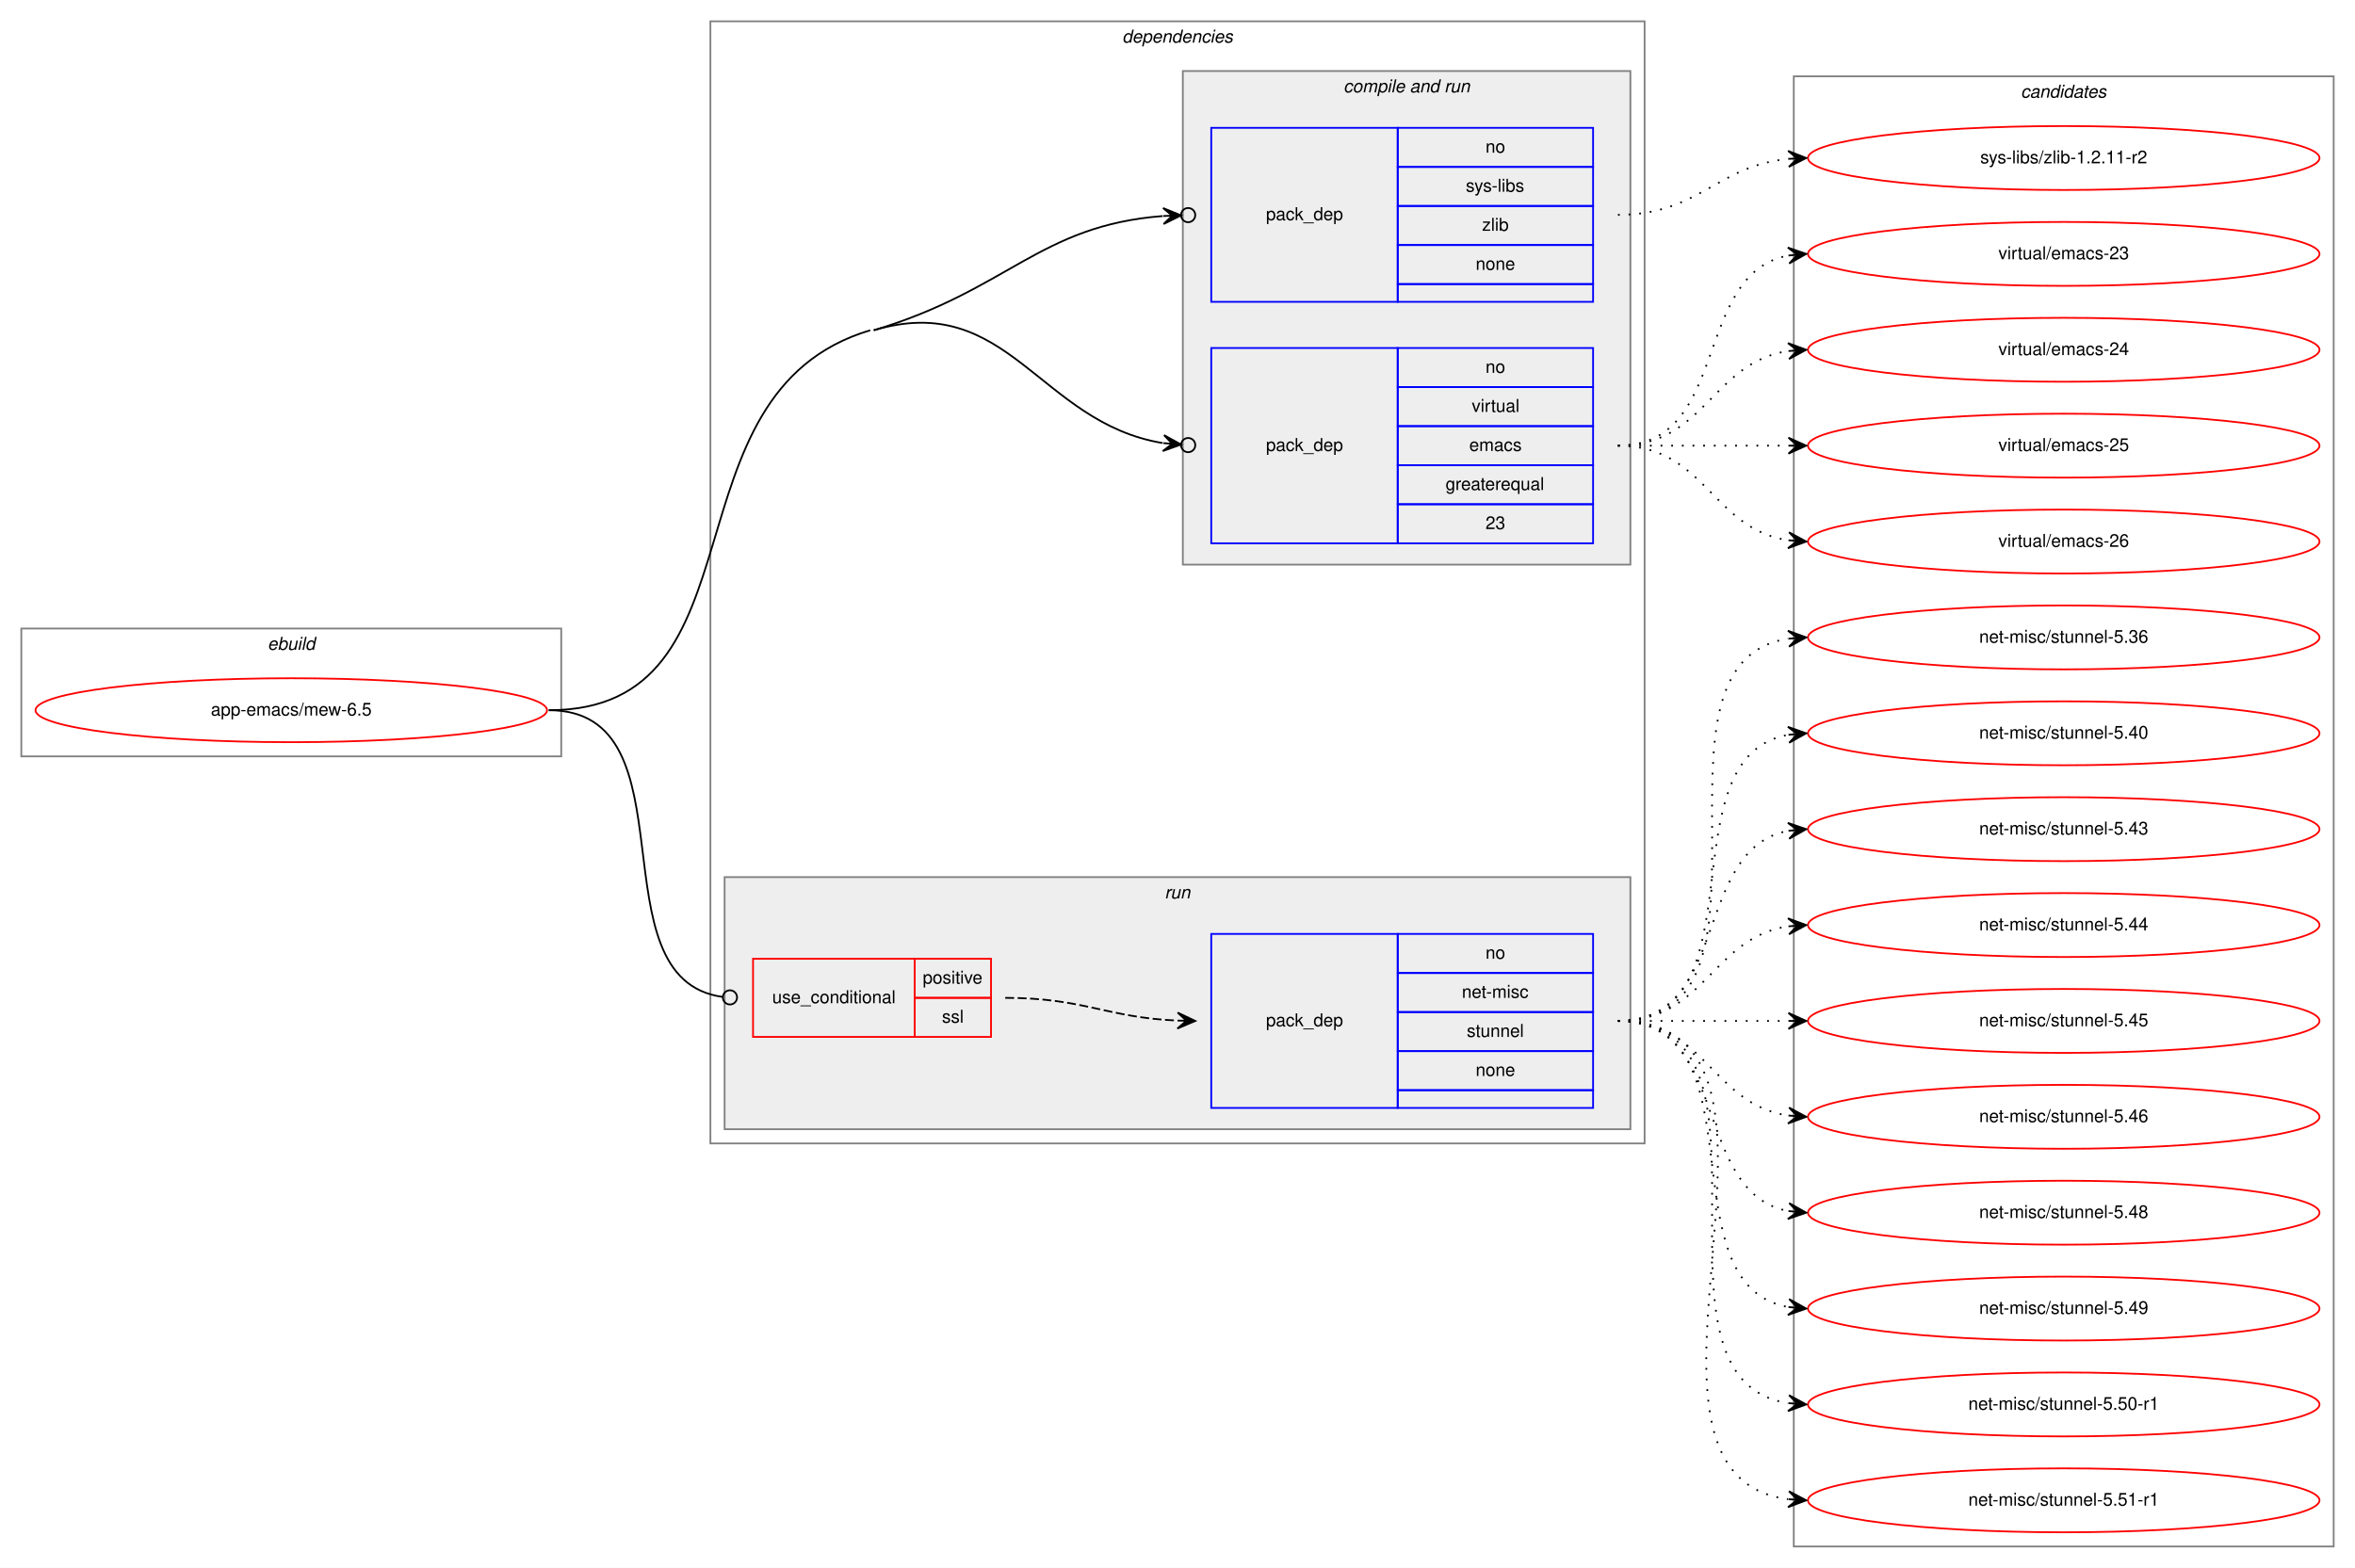
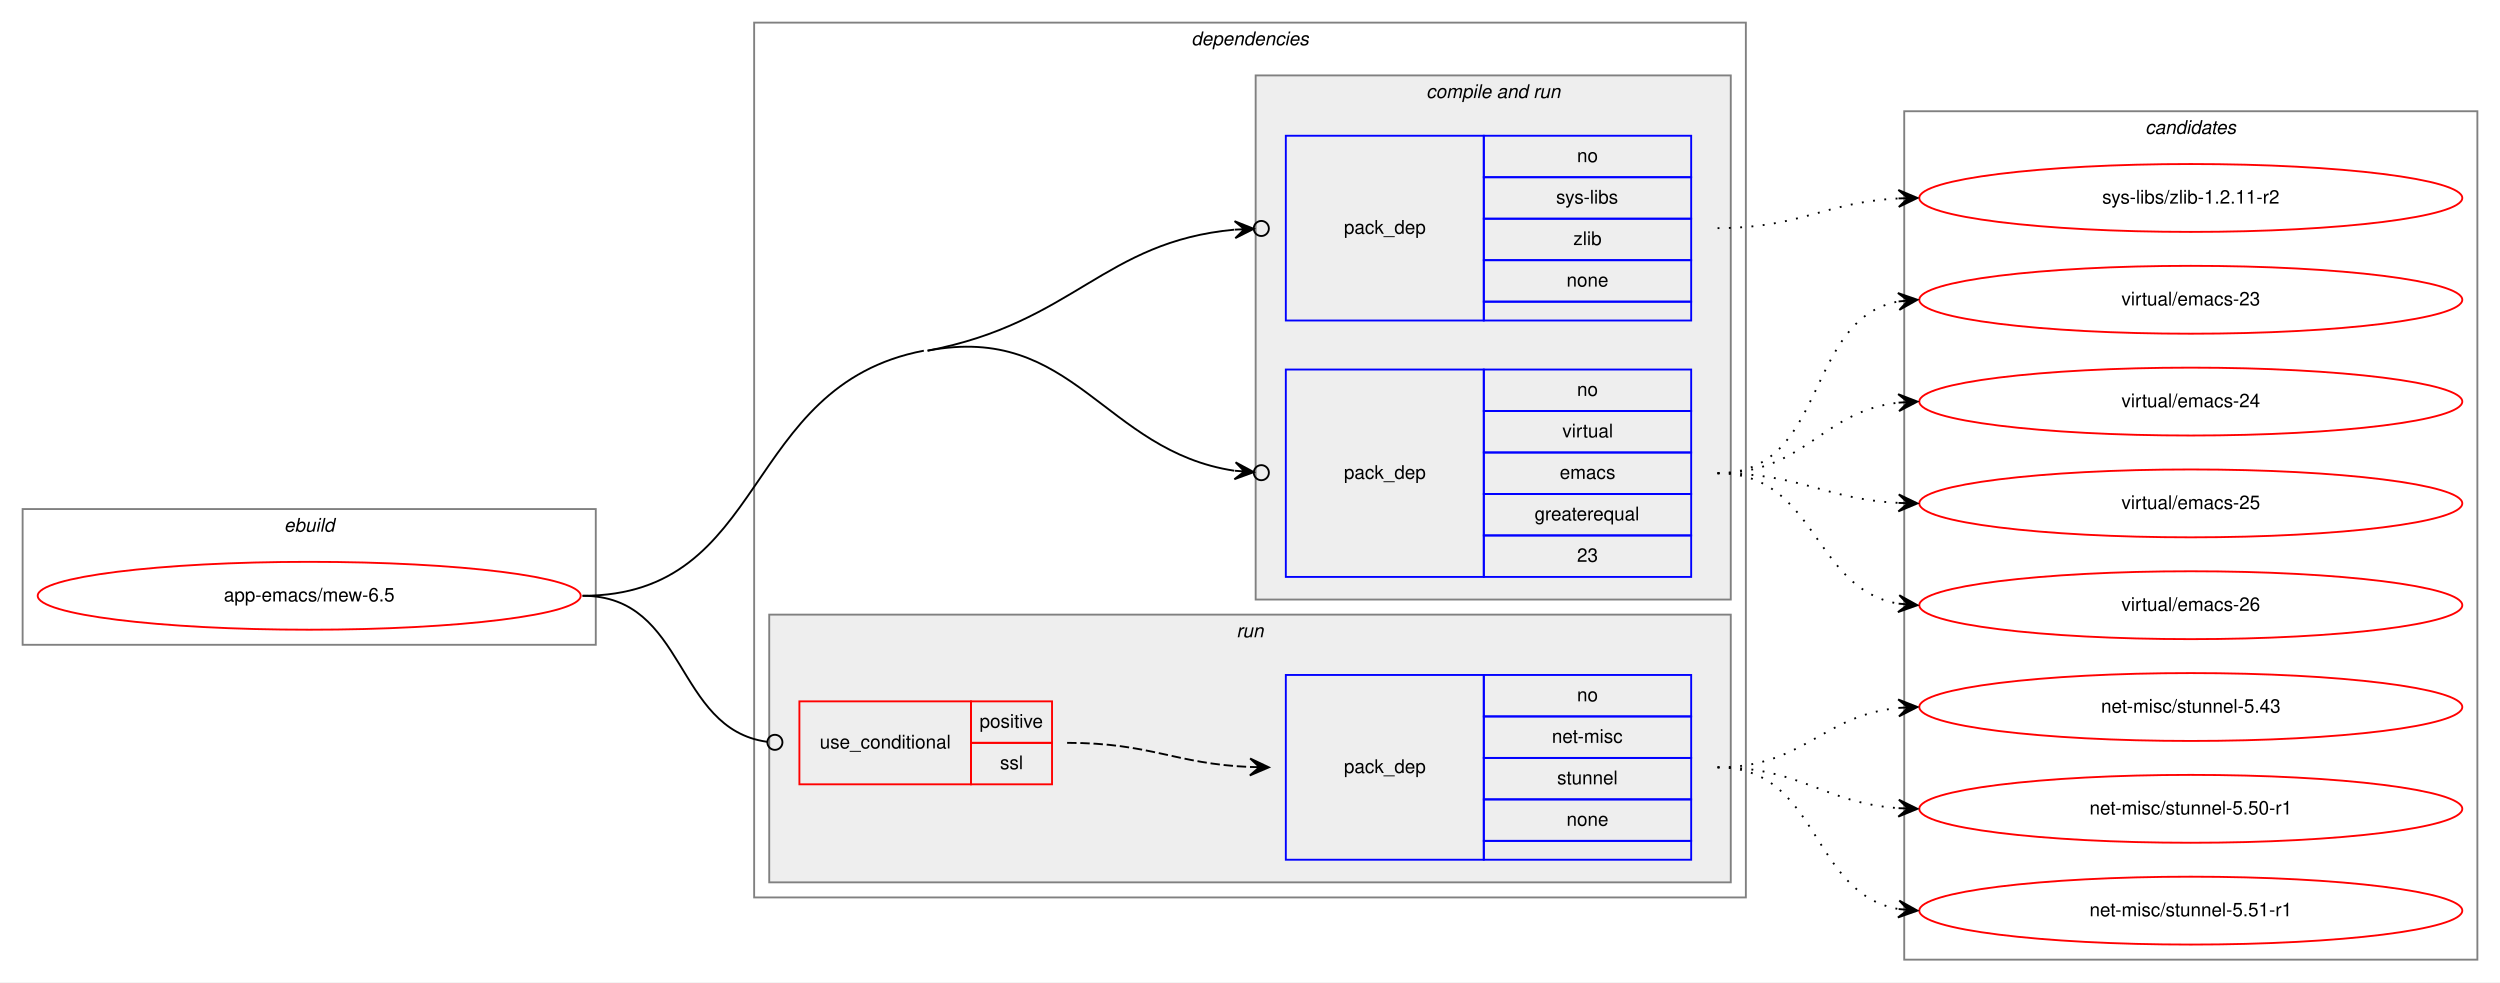
- <svg xmlns="http://www.w3.org/2000/svg" xmlns:xlink="http://www.w3.org/1999/xlink" width="1326pt" height="883pt" viewBox="0.00 0.00 1326.00 883.00">
-   <g id="graph0" class="graph" transform="scale(1 1) rotate(0) translate(4 879)">
-     <polygon fill="white" stroke="transparent" points="-4,4 -4,-879 1322,-879 1322,4 -4,4" />
+ <svg xmlns="http://www.w3.org/2000/svg" xmlns:xlink="http://www.w3.org/1999/xlink" width="1326pt" height="521pt" viewBox="0.00 0.00 1326.00 521.00">
+   <g id="graph0" class="graph" transform="scale(1 1) rotate(0) translate(4 517)">
+     <polygon fill="white" stroke="transparent" points="-4,4 -4,-517 1322,-517 1322,4 -4,4" />
    <g id="clust1" class="cluster">
-       <polygon fill="none" stroke="gray" points="8,-453 8,-525 312,-525 312,-453 8,-453" />
-       <text text-anchor="start" x="146.66" y="-513" font-family="Helvetica,sans-Serif" font-style="italic" font-size="10.00">ebuild</text>
+       <polygon fill="none" stroke="gray" points="8,-175 8,-247 312,-247 312,-175 8,-175" />
+       <text text-anchor="start" x="146.66" y="-235" font-family="Helvetica,sans-Serif" font-style="italic" font-size="10.00">ebuild</text>
    </g>
    <g id="clust2" class="cluster">
-       <polygon fill="none" stroke="gray" points="396,-235 396,-867 922,-867 922,-235 396,-235" />
-       <text text-anchor="start" x="627.88" y="-855" font-family="Helvetica,sans-Serif" font-style="italic" font-size="10.00">dependencies</text>
+       <polygon fill="none" stroke="gray" points="396,-41 396,-505 922,-505 922,-41 396,-41" />
+       <text text-anchor="start" x="627.88" y="-493" font-family="Helvetica,sans-Serif" font-style="italic" font-size="10.00">dependencies</text>
    </g>
    <g id="clust4" class="cluster">
-       <polygon fill="#eeeeee" stroke="gray" points="662,-561 662,-839 914,-839 914,-561 662,-561" />
-       <text text-anchor="start" x="752.44" y="-827" font-family="Helvetica,sans-Serif" font-style="italic" font-size="10.00">compile and run</text>
+       <polygon fill="#eeeeee" stroke="gray" points="662,-199 662,-477 914,-477 914,-199 662,-199" />
+       <text text-anchor="start" x="752.44" y="-465" font-family="Helvetica,sans-Serif" font-style="italic" font-size="10.00">compile and run</text>
    </g>
    <g id="clust7" class="cluster">
-       <polygon fill="#eeeeee" stroke="gray" points="404,-243 404,-385 914,-385 914,-243 404,-243" />
-       <text text-anchor="start" x="651.78" y="-373" font-family="Helvetica,sans-Serif" font-style="italic" font-size="10.00">run</text>
+       <polygon fill="#eeeeee" stroke="gray" points="404,-49 404,-191 914,-191 914,-49 404,-49" />
+       <text text-anchor="start" x="651.78" y="-179" font-family="Helvetica,sans-Serif" font-style="italic" font-size="10.00">run</text>
    </g>
    <g id="clust10" class="cluster">
-       <polygon fill="none" stroke="gray" points="1006,-8 1006,-836 1310,-836 1310,-8 1006,-8" />
-       <text text-anchor="start" x="1133.82" y="-824" font-family="Helvetica,sans-Serif" font-style="italic" font-size="10.00">candidates</text>
+       <polygon fill="none" stroke="gray" points="1006,-8 1006,-458 1310,-458 1310,-8 1006,-8" />
+       <text text-anchor="start" x="1133.82" y="-446" font-family="Helvetica,sans-Serif" font-style="italic" font-size="10.00">candidates</text>
    </g>
    <g id="node1" class="node">
      <g id="a_node1">
        <a xlink:href="../app-emacs/mew-6.5.svg" xlink:title="app-emacs/mew-6.5">
-           <ellipse fill="none" stroke="red" cx="160" cy="-479" rx="144" ry="18" />
-           <text text-anchor="middle" x="160" y="-476" font-family="Helvetica,sans-Serif" font-size="10.00">app-emacs/mew-6.5</text>
+           <ellipse fill="none" stroke="red" cx="160" cy="-201" rx="144" ry="18" />
+           <text text-anchor="middle" x="160" y="-198" font-family="Helvetica,sans-Serif" font-size="10.00">app-emacs/mew-6.5</text>
        </a>
      </g>
    </g>
    <g id="node2" class="node">
-       <polygon fill="none" stroke="blue" points="678,-709 678,-807 783,-807 783,-709 678,-709" />
-       <text text-anchor="start" x="708.82" y="-755" font-family="Helvetica,sans-Serif" font-size="10.00">pack_dep</text>
-       <polygon fill="none" stroke="blue" points="783,-785 783,-807 893,-807 893,-785 783,-785" />
-       <text text-anchor="start" x="832.44" y="-793" font-family="Helvetica,sans-Serif" font-size="10.00">no</text>
-       <polygon fill="none" stroke="blue" points="783,-763 783,-785 893,-785 893,-763 783,-763" />
-       <text text-anchor="start" x="821.34" y="-771" font-family="Helvetica,sans-Serif" font-size="10.00">sys-libs</text>
-       <polygon fill="none" stroke="blue" points="783,-741 783,-763 893,-763 893,-741 783,-741" />
-       <text text-anchor="start" x="830.5" y="-749" font-family="Helvetica,sans-Serif" font-size="10.00">zlib</text>
-       <polygon fill="none" stroke="blue" points="783,-719 783,-741 893,-741 893,-719 783,-719" />
-       <text text-anchor="start" x="826.88" y="-727" font-family="Helvetica,sans-Serif" font-size="10.00">none</text>
-       <polygon fill="none" stroke="blue" points="783,-709 783,-719 893,-719 893,-709 783,-709" />
+       <polygon fill="none" stroke="blue" points="678,-347 678,-445 783,-445 783,-347 678,-347" />
+       <text text-anchor="start" x="708.82" y="-393" font-family="Helvetica,sans-Serif" font-size="10.00">pack_dep</text>
+       <polygon fill="none" stroke="blue" points="783,-423 783,-445 893,-445 893,-423 783,-423" />
+       <text text-anchor="start" x="832.44" y="-431" font-family="Helvetica,sans-Serif" font-size="10.00">no</text>
+       <polygon fill="none" stroke="blue" points="783,-401 783,-423 893,-423 893,-401 783,-401" />
+       <text text-anchor="start" x="821.34" y="-409" font-family="Helvetica,sans-Serif" font-size="10.00">sys-libs</text>
+       <polygon fill="none" stroke="blue" points="783,-379 783,-401 893,-401 893,-379 783,-379" />
+       <text text-anchor="start" x="830.5" y="-387" font-family="Helvetica,sans-Serif" font-size="10.00">zlib</text>
+       <polygon fill="none" stroke="blue" points="783,-357 783,-379 893,-379 893,-357 783,-357" />
+       <text text-anchor="start" x="826.88" y="-365" font-family="Helvetica,sans-Serif" font-size="10.00">none</text>
+       <polygon fill="none" stroke="blue" points="783,-347 783,-357 893,-357 893,-347 783,-347" />
    </g>
    <g id="edge1" class="edge">
-       <path fill="none" stroke="black" d="M488,-693C563.67,-715.56 581.06,-751.91 650.66,-757.32" />
-       <ellipse fill="none" stroke="black" cx="665" cy="-757.85" rx="4" ry="4" />
-       <polygon fill="black" stroke="black" points="661.01,-757.7 650.85,-761.83 656.01,-757.52 651.01,-757.33 651.01,-757.33 651.01,-757.33 656.01,-757.52 651.18,-752.83 661.01,-757.7 661.01,-757.7" />
+       <path fill="none" stroke="black" d="M488,-331C565.55,-345.85 581.34,-388.74 650.69,-395.18" />
+       <ellipse fill="none" stroke="black" cx="665" cy="-395.82" rx="4" ry="4" />
+       <polygon fill="black" stroke="black" points="661.01,-395.64 650.82,-399.69 656.01,-395.42 651.02,-395.2 651.02,-395.2 651.02,-395.2 656.01,-395.42 651.22,-390.7 661.01,-395.64 661.01,-395.64" />
    </g>
    <g id="node3" class="node">
-       <polygon fill="none" stroke="blue" points="678,-573 678,-683 783,-683 783,-573 678,-573" />
-       <text text-anchor="start" x="708.82" y="-625" font-family="Helvetica,sans-Serif" font-size="10.00">pack_dep</text>
-       <polygon fill="none" stroke="blue" points="783,-661 783,-683 893,-683 893,-661 783,-661" />
-       <text text-anchor="start" x="832.44" y="-669" font-family="Helvetica,sans-Serif" font-size="10.00">no</text>
-       <polygon fill="none" stroke="blue" points="783,-639 783,-661 893,-661 893,-639 783,-639" />
-       <text text-anchor="start" x="824.67" y="-647" font-family="Helvetica,sans-Serif" font-size="10.00">virtual</text>
-       <polygon fill="none" stroke="blue" points="783,-617 783,-639 893,-639 893,-617 783,-617" />
-       <text text-anchor="start" x="823.28" y="-625" font-family="Helvetica,sans-Serif" font-size="10.00">emacs</text>
-       <polygon fill="none" stroke="blue" points="783,-595 783,-617 893,-617 893,-595 783,-595" />
-       <text text-anchor="start" x="809.94" y="-603" font-family="Helvetica,sans-Serif" font-size="10.00">greaterequal</text>
-       <polygon fill="none" stroke="blue" points="783,-573 783,-595 893,-595 893,-573 783,-573" />
-       <text text-anchor="start" x="832.44" y="-581" font-family="Helvetica,sans-Serif" font-size="10.00">23</text>
+       <polygon fill="none" stroke="blue" points="678,-211 678,-321 783,-321 783,-211 678,-211" />
+       <text text-anchor="start" x="708.82" y="-263" font-family="Helvetica,sans-Serif" font-size="10.00">pack_dep</text>
+       <polygon fill="none" stroke="blue" points="783,-299 783,-321 893,-321 893,-299 783,-299" />
+       <text text-anchor="start" x="832.44" y="-307" font-family="Helvetica,sans-Serif" font-size="10.00">no</text>
+       <polygon fill="none" stroke="blue" points="783,-277 783,-299 893,-299 893,-277 783,-277" />
+       <text text-anchor="start" x="824.67" y="-285" font-family="Helvetica,sans-Serif" font-size="10.00">virtual</text>
+       <polygon fill="none" stroke="blue" points="783,-255 783,-277 893,-277 893,-255 783,-255" />
+       <text text-anchor="start" x="823.28" y="-263" font-family="Helvetica,sans-Serif" font-size="10.00">emacs</text>
+       <polygon fill="none" stroke="blue" points="783,-233 783,-255 893,-255 893,-233 783,-233" />
+       <text text-anchor="start" x="809.94" y="-241" font-family="Helvetica,sans-Serif" font-size="10.00">greaterequal</text>
+       <polygon fill="none" stroke="blue" points="783,-211 783,-233 893,-233 893,-211 783,-211" />
+       <text text-anchor="start" x="832.44" y="-219" font-family="Helvetica,sans-Serif" font-size="10.00">23</text>
    </g>
    <g id="edge2" class="edge">
-       <path fill="none" stroke="black" d="M488,-693C563.67,-715.56 581.06,-640.96 650.66,-629.47" />
-       <ellipse fill="none" stroke="black" cx="665.01" cy="-628.32" rx="4" ry="4" />
-       <polygon fill="black" stroke="black" points="661.03,-628.64 651.42,-633.92 656.04,-629.04 651.06,-629.43 651.06,-629.43 651.06,-629.43 656.04,-629.04 650.7,-624.95 661.03,-628.64 661.03,-628.64" />
-       <path fill="none" stroke="black" d="M305,-479C429.57,-479 366.62,-657.41 486,-693" />
+       <path fill="none" stroke="black" d="M488,-331C565.55,-345.85 581.34,-277.79 650.69,-267.33" />
+       <ellipse fill="none" stroke="black" cx="665.01" cy="-266.29" rx="4" ry="4" />
+       <polygon fill="black" stroke="black" points="661.02,-266.58 651.37,-271.79 656.03,-266.94 651.05,-267.31 651.05,-267.31 651.05,-267.31 656.03,-266.94 650.72,-262.82 661.02,-266.58 661.02,-266.58" />
+       <path fill="none" stroke="black" d="M305,-201C404.04,-201 388.72,-312.37 486,-331" />
    </g>
    <g id="node4" class="node">
-       <polygon fill="none" stroke="red" points="420,-295 420,-339 511,-339 511,-295 420,-295" />
-       <text text-anchor="start" x="430.77" y="-314" font-family="Helvetica,sans-Serif" font-size="10.00">use_conditional</text>
-       <polygon fill="none" stroke="red" points="511,-317 511,-339 554,-339 554,-317 511,-317" />
-       <text text-anchor="start" x="515.55" y="-325" font-family="Helvetica,sans-Serif" font-size="10.00">positive</text>
-       <polygon fill="none" stroke="red" points="511,-295 511,-317 554,-317 554,-295 511,-295" />
-       <text text-anchor="start" x="526.39" y="-303" font-family="Helvetica,sans-Serif" font-size="10.00">ssl</text>
+       <polygon fill="none" stroke="red" points="420,-101 420,-145 511,-145 511,-101 420,-101" />
+       <text text-anchor="start" x="430.77" y="-120" font-family="Helvetica,sans-Serif" font-size="10.00">use_conditional</text>
+       <polygon fill="none" stroke="red" points="511,-123 511,-145 554,-145 554,-123 511,-123" />
+       <text text-anchor="start" x="515.55" y="-131" font-family="Helvetica,sans-Serif" font-size="10.00">positive</text>
+       <polygon fill="none" stroke="red" points="511,-101 511,-123 554,-123 554,-101 511,-101" />
+       <text text-anchor="start" x="526.39" y="-109" font-family="Helvetica,sans-Serif" font-size="10.00">ssl</text>
    </g>
    <g id="edge4" class="edge">
-       <path fill="none" stroke="black" d="M305,-479C388.19,-479 329.18,-327.58 402.92,-317.52" />
-       <ellipse fill="none" stroke="black" cx="407.01" cy="-317.26" rx="4" ry="4" />
+       <path fill="none" stroke="black" d="M305,-201C360.64,-201 353.42,-130.43 402.91,-123.54" />
+       <ellipse fill="none" stroke="black" cx="407.01" cy="-123.27" rx="4" ry="4" />
    </g>
    <g id="node6" class="node">
      <g id="a_node6">
        <a xlink:href="../sys-libs/zlib-1.2.11-r2.svg" xlink:title="sys-libs/zlib-1.2.11-r2">
-           <ellipse fill="none" stroke="red" cx="1158" cy="-790" rx="144" ry="18" />
-           <text text-anchor="middle" x="1158" y="-787" font-family="Helvetica,sans-Serif" font-size="10.00">sys-libs/zlib-1.2.11-r2</text>
+           <ellipse fill="none" stroke="red" cx="1158" cy="-412" rx="144" ry="18" />
+           <text text-anchor="middle" x="1158" y="-409" font-family="Helvetica,sans-Serif" font-size="10.00">sys-libs/zlib-1.2.11-r2</text>
        </a>
      </g>
    </g>
    <g id="edge5" class="edge">
-       <path fill="none" stroke="black" stroke-dasharray="1,5" d="M907,-758C952.65,-758 962.48,-785.54 1002.95,-789.52" />
-       <polygon fill="black" stroke="black" points="1013,-790 1002.8,-794.02 1008.01,-789.76 1003.01,-789.53 1003.01,-789.53 1003.01,-789.53 1008.01,-789.76 1003.22,-785.03 1013,-790 1013,-790" />
+       <path fill="none" stroke="black" stroke-dasharray="1,5" d="M907,-396C951.11,-396 963.56,-409.71 1002.97,-411.75" />
+       <polygon fill="black" stroke="black" points="1013,-412 1002.89,-416.25 1008,-411.87 1003,-411.75 1003,-411.75 1003,-411.75 1008,-411.87 1003.12,-407.25 1013,-412 1013,-412" />
    </g>
    <g id="node7" class="node">
      <g id="a_node7">
        <a xlink:href="../virtual/emacs-23.svg" xlink:title="virtual/emacs-23">
-           <ellipse fill="none" stroke="red" cx="1158" cy="-736" rx="144" ry="18" />
-           <text text-anchor="middle" x="1158" y="-733" font-family="Helvetica,sans-Serif" font-size="10.00">virtual/emacs-23</text>
+           <ellipse fill="none" stroke="red" cx="1158" cy="-358" rx="144" ry="18" />
+           <text text-anchor="middle" x="1158" y="-355" font-family="Helvetica,sans-Serif" font-size="10.00">virtual/emacs-23</text>
        </a>
      </g>
    </g>
    <g id="edge6" class="edge">
-       <path fill="none" stroke="black" stroke-dasharray="1,5" d="M907,-628C970.58,-628 948.58,-724.51 1002.79,-735.07" />
-       <polygon fill="black" stroke="black" points="1013,-736 1002.63,-739.57 1008.02,-735.54 1003.04,-735.09 1003.04,-735.09 1003.04,-735.09 1008.02,-735.54 1003.45,-730.61 1013,-736 1013,-736" />
+       <path fill="none" stroke="black" stroke-dasharray="1,5" d="M907,-266C965.73,-266 952.54,-347.53 1002.84,-357.09" />
+       <polygon fill="black" stroke="black" points="1013,-358 1002.64,-361.59 1008.02,-357.55 1003.04,-357.11 1003.04,-357.11 1003.04,-357.11 1008.02,-357.55 1003.44,-352.63 1013,-358 1013,-358" />
    </g>
    <g id="node8" class="node">
      <g id="a_node8">
        <a xlink:href="../virtual/emacs-24.svg" xlink:title="virtual/emacs-24">
-           <ellipse fill="none" stroke="red" cx="1158" cy="-682" rx="144" ry="18" />
-           <text text-anchor="middle" x="1158" y="-679" font-family="Helvetica,sans-Serif" font-size="10.00">virtual/emacs-24</text>
+           <ellipse fill="none" stroke="red" cx="1158" cy="-304" rx="144" ry="18" />
+           <text text-anchor="middle" x="1158" y="-301" font-family="Helvetica,sans-Serif" font-size="10.00">virtual/emacs-24</text>
        </a>
      </g>
    </g>
    <g id="edge7" class="edge">
-       <path fill="none" stroke="black" stroke-dasharray="1,5" d="M907,-628C956.26,-628 959.85,-674.87 1002.86,-681.28" />
-       <polygon fill="black" stroke="black" points="1013,-682 1002.71,-685.78 1008.01,-681.64 1003.03,-681.29 1003.03,-681.29 1003.03,-681.29 1008.01,-681.64 1003.35,-676.8 1013,-682 1013,-682" />
+       <path fill="none" stroke="black" stroke-dasharray="1,5" d="M907,-266C953.43,-266 961.87,-298.71 1002.81,-303.43" />
+       <polygon fill="black" stroke="black" points="1013,-304 1002.77,-307.94 1008.01,-303.72 1003.02,-303.44 1003.02,-303.44 1003.02,-303.44 1008.01,-303.72 1003.27,-298.95 1013,-304 1013,-304" />
    </g>
    <g id="node9" class="node">
      <g id="a_node9">
        <a xlink:href="../virtual/emacs-25.svg" xlink:title="virtual/emacs-25">
-           <ellipse fill="none" stroke="red" cx="1158" cy="-628" rx="144" ry="18" />
-           <text text-anchor="middle" x="1158" y="-625" font-family="Helvetica,sans-Serif" font-size="10.00">virtual/emacs-25</text>
+           <ellipse fill="none" stroke="red" cx="1158" cy="-250" rx="144" ry="18" />
+           <text text-anchor="middle" x="1158" y="-247" font-family="Helvetica,sans-Serif" font-size="10.00">virtual/emacs-25</text>
        </a>
      </g>
    </g>
    <g id="edge8" class="edge">
-       <path fill="none" stroke="black" stroke-dasharray="1,5" d="M907,-628C950.43,-628 963.83,-628 1002.57,-628" />
-       <polygon fill="black" stroke="black" points="1013,-628 1003,-632.5 1008,-628 1003,-628 1003,-628 1003,-628 1008,-628 1003,-623.5 1013,-628 1013,-628" />
+       <path fill="none" stroke="black" stroke-dasharray="1,5" d="M907,-266C951.11,-266 963.56,-252.29 1002.97,-250.25" />
+       <polygon fill="black" stroke="black" points="1013,-250 1003.12,-254.75 1008,-250.13 1003,-250.25 1003,-250.25 1003,-250.25 1008,-250.13 1002.89,-245.75 1013,-250 1013,-250" />
    </g>
    <g id="node10" class="node">
      <g id="a_node10">
        <a xlink:href="../virtual/emacs-26.svg" xlink:title="virtual/emacs-26">
-           <ellipse fill="none" stroke="red" cx="1158" cy="-574" rx="144" ry="18" />
-           <text text-anchor="middle" x="1158" y="-571" font-family="Helvetica,sans-Serif" font-size="10.00">virtual/emacs-26</text>
+           <ellipse fill="none" stroke="red" cx="1158" cy="-196" rx="144" ry="18" />
+           <text text-anchor="middle" x="1158" y="-193" font-family="Helvetica,sans-Serif" font-size="10.00">virtual/emacs-26</text>
        </a>
      </g>
    </g>
    <g id="edge9" class="edge">
-       <path fill="none" stroke="black" stroke-dasharray="1,5" d="M907,-628C956.26,-628 959.85,-581.13 1002.86,-574.72" />
-       <polygon fill="black" stroke="black" points="1013,-574 1003.35,-579.2 1008.01,-574.36 1003.03,-574.71 1003.03,-574.71 1003.03,-574.71 1008.01,-574.36 1002.71,-570.22 1013,-574 1013,-574" />
+       <path fill="none" stroke="black" stroke-dasharray="1,5" d="M907,-266C959.82,-266 957.17,-204.73 1002.84,-196.83" />
+       <polygon fill="black" stroke="black" points="1013,-196 1003.4,-201.3 1008.02,-196.41 1003.03,-196.82 1003.03,-196.82 1003.03,-196.82 1008.02,-196.41 1002.67,-192.33 1013,-196 1013,-196" />
    </g>
    <g id="node5" class="node">
-       <polygon fill="none" stroke="blue" points="678,-255 678,-353 783,-353 783,-255 678,-255" />
-       <text text-anchor="start" x="708.82" y="-301" font-family="Helvetica,sans-Serif" font-size="10.00">pack_dep</text>
-       <polygon fill="none" stroke="blue" points="783,-331 783,-353 893,-353 893,-331 783,-331" />
-       <text text-anchor="start" x="832.44" y="-339" font-family="Helvetica,sans-Serif" font-size="10.00">no</text>
-       <polygon fill="none" stroke="blue" points="783,-309 783,-331 893,-331 893,-309 783,-309" />
-       <text text-anchor="start" x="819.11" y="-317" font-family="Helvetica,sans-Serif" font-size="10.00">net-misc</text>
-       <polygon fill="none" stroke="blue" points="783,-287 783,-309 893,-309 893,-287 783,-287" />
-       <text text-anchor="start" x="821.88" y="-295" font-family="Helvetica,sans-Serif" font-size="10.00">stunnel</text>
-       <polygon fill="none" stroke="blue" points="783,-265 783,-287 893,-287 893,-265 783,-265" />
-       <text text-anchor="start" x="826.88" y="-273" font-family="Helvetica,sans-Serif" font-size="10.00">none</text>
-       <polygon fill="none" stroke="blue" points="783,-255 783,-265 893,-265 893,-255 783,-255" />
+       <polygon fill="none" stroke="blue" points="678,-61 678,-159 783,-159 783,-61 678,-61" />
+       <text text-anchor="start" x="708.82" y="-107" font-family="Helvetica,sans-Serif" font-size="10.00">pack_dep</text>
+       <polygon fill="none" stroke="blue" points="783,-137 783,-159 893,-159 893,-137 783,-137" />
+       <text text-anchor="start" x="832.44" y="-145" font-family="Helvetica,sans-Serif" font-size="10.00">no</text>
+       <polygon fill="none" stroke="blue" points="783,-115 783,-137 893,-137 893,-115 783,-115" />
+       <text text-anchor="start" x="819.11" y="-123" font-family="Helvetica,sans-Serif" font-size="10.00">net-misc</text>
+       <polygon fill="none" stroke="blue" points="783,-93 783,-115 893,-115 893,-93 783,-93" />
+       <text text-anchor="start" x="821.88" y="-101" font-family="Helvetica,sans-Serif" font-size="10.00">stunnel</text>
+       <polygon fill="none" stroke="blue" points="783,-71 783,-93 893,-93 893,-71 783,-71" />
+       <text text-anchor="start" x="826.88" y="-79" font-family="Helvetica,sans-Serif" font-size="10.00">none</text>
+       <polygon fill="none" stroke="blue" points="783,-61 783,-71 893,-71 893,-61 783,-61" />
    </g>
    <g id="edge3" class="edge">
-       <path fill="none" stroke="black" stroke-dasharray="5,2" d="M562,-317C606.35,-317 619.23,-305.86 658.91,-304.2" />
-       <polygon fill="black" stroke="black" points="669,-304 659.09,-308.7 664,-304.1 659,-304.2 659,-304.2 659,-304.2 664,-304.1 658.91,-299.7 669,-304 669,-304" />
+       <path fill="none" stroke="black" stroke-dasharray="5,2" d="M562,-123C606.35,-123 619.23,-111.86 658.91,-110.2" />
+       <polygon fill="black" stroke="black" points="669,-110 659.09,-114.7 664,-110.1 659,-110.2 659,-110.2 659,-110.2 664,-110.1 658.91,-105.7 669,-110 669,-110" />
    </g>
    <g id="node11" class="node">
      <g id="a_node11">
-         <a xlink:href="../net-misc/stunnel-5.36.svg" xlink:title="net-misc/stunnel-5.36">
-           <ellipse fill="none" stroke="red" cx="1158" cy="-520" rx="144" ry="18" />
-           <text text-anchor="middle" x="1158" y="-517" font-family="Helvetica,sans-Serif" font-size="10.00">net-misc/stunnel-5.36</text>
+         <a xlink:href="../net-misc/stunnel-5.43.svg" xlink:title="net-misc/stunnel-5.43">
+           <ellipse fill="none" stroke="red" cx="1158" cy="-142" rx="144" ry="18" />
+           <text text-anchor="middle" x="1158" y="-139" font-family="Helvetica,sans-Serif" font-size="10.00">net-misc/stunnel-5.43</text>
        </a>
      </g>
    </g>
    <g id="edge10" class="edge">
-       <path fill="none" stroke="black" stroke-dasharray="1,5" d="M907,-304C1010.28,-304 913.19,-505.49 1002.77,-519.26" />
-       <polygon fill="black" stroke="black" points="1013,-520 1002.7,-523.77 1008.01,-519.64 1003.03,-519.28 1003.03,-519.28 1003.03,-519.28 1008.01,-519.64 1003.35,-514.79 1013,-520 1013,-520" />
+       <path fill="none" stroke="black" stroke-dasharray="1,5" d="M907,-110C952.65,-110 962.48,-137.54 1002.95,-141.52" />
+       <polygon fill="black" stroke="black" points="1013,-142 1002.8,-146.02 1008.01,-141.76 1003.01,-141.53 1003.01,-141.53 1003.01,-141.53 1008.01,-141.76 1003.22,-137.03 1013,-142 1013,-142" />
    </g>
    <g id="node12" class="node">
      <g id="a_node12">
-         <a xlink:href="../net-misc/stunnel-5.40.svg" xlink:title="net-misc/stunnel-5.40">
-           <ellipse fill="none" stroke="red" cx="1158" cy="-466" rx="144" ry="18" />
-           <text text-anchor="middle" x="1158" y="-463" font-family="Helvetica,sans-Serif" font-size="10.00">net-misc/stunnel-5.40</text>
-         </a>
-       </g>
-     </g>
-     <g id="edge11" class="edge">
-       <path fill="none" stroke="black" stroke-dasharray="1,5" d="M907,-304C989.35,-304 932.36,-452.38 1002.73,-465.13" />
-       <polygon fill="black" stroke="black" points="1013,-466 1002.66,-469.64 1008.02,-465.58 1003.04,-465.15 1003.04,-465.15 1003.04,-465.15 1008.02,-465.58 1003.42,-460.67 1013,-466 1013,-466" />
-     </g>
-     <g id="node13" class="node">
-       <g id="a_node13">
-         <a xlink:href="../net-misc/stunnel-5.43.svg" xlink:title="net-misc/stunnel-5.43">
-           <ellipse fill="none" stroke="red" cx="1158" cy="-412" rx="144" ry="18" />
-           <text text-anchor="middle" x="1158" y="-409" font-family="Helvetica,sans-Serif" font-size="10.00">net-misc/stunnel-5.43</text>
-         </a>
-       </g>
-     </g>
-     <g id="edge12" class="edge">
-       <path fill="none" stroke="black" stroke-dasharray="1,5" d="M907,-304C970.58,-304 948.58,-400.51 1002.79,-411.07" />
-       <polygon fill="black" stroke="black" points="1013,-412 1002.63,-415.57 1008.02,-411.54 1003.04,-411.09 1003.04,-411.09 1003.04,-411.09 1008.02,-411.54 1003.45,-406.61 1013,-412 1013,-412" />
-     </g>
-     <g id="node14" class="node">
-       <g id="a_node14">
-         <a xlink:href="../net-misc/stunnel-5.44.svg" xlink:title="net-misc/stunnel-5.44">
-           <ellipse fill="none" stroke="red" cx="1158" cy="-358" rx="144" ry="18" />
-           <text text-anchor="middle" x="1158" y="-355" font-family="Helvetica,sans-Serif" font-size="10.00">net-misc/stunnel-5.44</text>
-         </a>
-       </g>
-     </g>
-     <g id="edge13" class="edge">
-       <path fill="none" stroke="black" stroke-dasharray="1,5" d="M907,-304C956.26,-304 959.85,-350.87 1002.86,-357.28" />
-       <polygon fill="black" stroke="black" points="1013,-358 1002.71,-361.78 1008.01,-357.64 1003.03,-357.29 1003.03,-357.29 1003.03,-357.29 1008.01,-357.64 1003.35,-352.8 1013,-358 1013,-358" />
-     </g>
-     <g id="node15" class="node">
-       <g id="a_node15">
-         <a xlink:href="../net-misc/stunnel-5.45.svg" xlink:title="net-misc/stunnel-5.45">
-           <ellipse fill="none" stroke="red" cx="1158" cy="-304" rx="144" ry="18" />
-           <text text-anchor="middle" x="1158" y="-301" font-family="Helvetica,sans-Serif" font-size="10.00">net-misc/stunnel-5.45</text>
-         </a>
-       </g>
-     </g>
-     <g id="edge14" class="edge">
-       <path fill="none" stroke="black" stroke-dasharray="1,5" d="M907,-304C950.43,-304 963.83,-304 1002.57,-304" />
-       <polygon fill="black" stroke="black" points="1013,-304 1003,-308.5 1008,-304 1003,-304 1003,-304 1003,-304 1008,-304 1003,-299.5 1013,-304 1013,-304" />
-     </g>
-     <g id="node16" class="node">
-       <g id="a_node16">
-         <a xlink:href="../net-misc/stunnel-5.46.svg" xlink:title="net-misc/stunnel-5.46">
-           <ellipse fill="none" stroke="red" cx="1158" cy="-250" rx="144" ry="18" />
-           <text text-anchor="middle" x="1158" y="-247" font-family="Helvetica,sans-Serif" font-size="10.00">net-misc/stunnel-5.46</text>
-         </a>
-       </g>
-     </g>
-     <g id="edge15" class="edge">
-       <path fill="none" stroke="black" stroke-dasharray="1,5" d="M907,-304C956.26,-304 959.85,-257.13 1002.86,-250.72" />
-       <polygon fill="black" stroke="black" points="1013,-250 1003.35,-255.2 1008.01,-250.36 1003.03,-250.71 1003.03,-250.71 1003.03,-250.71 1008.01,-250.36 1002.71,-246.22 1013,-250 1013,-250" />
-     </g>
-     <g id="node17" class="node">
-       <g id="a_node17">
-         <a xlink:href="../net-misc/stunnel-5.48.svg" xlink:title="net-misc/stunnel-5.48">
-           <ellipse fill="none" stroke="red" cx="1158" cy="-196" rx="144" ry="18" />
-           <text text-anchor="middle" x="1158" y="-193" font-family="Helvetica,sans-Serif" font-size="10.00">net-misc/stunnel-5.48</text>
-         </a>
-       </g>
-     </g>
-     <g id="edge16" class="edge">
-       <path fill="none" stroke="black" stroke-dasharray="1,5" d="M907,-304C970.58,-304 948.58,-207.49 1002.79,-196.93" />
-       <polygon fill="black" stroke="black" points="1013,-196 1003.45,-201.39 1008.02,-196.46 1003.04,-196.91 1003.04,-196.91 1003.04,-196.91 1008.02,-196.46 1002.63,-192.43 1013,-196 1013,-196" />
-     </g>
-     <g id="node18" class="node">
-       <g id="a_node18">
-         <a xlink:href="../net-misc/stunnel-5.49.svg" xlink:title="net-misc/stunnel-5.49">
-           <ellipse fill="none" stroke="red" cx="1158" cy="-142" rx="144" ry="18" />
-           <text text-anchor="middle" x="1158" y="-139" font-family="Helvetica,sans-Serif" font-size="10.00">net-misc/stunnel-5.49</text>
-         </a>
-       </g>
-     </g>
-     <g id="edge17" class="edge">
-       <path fill="none" stroke="black" stroke-dasharray="1,5" d="M907,-304C989.35,-304 932.36,-155.62 1002.73,-142.87" />
-       <polygon fill="black" stroke="black" points="1013,-142 1003.42,-147.33 1008.02,-142.42 1003.04,-142.85 1003.04,-142.85 1003.04,-142.85 1008.02,-142.42 1002.66,-138.36 1013,-142 1013,-142" />
-     </g>
-     <g id="node19" class="node">
-       <g id="a_node19">
        <a xlink:href="../net-misc/stunnel-5.50-r1.svg" xlink:title="net-misc/stunnel-5.50-r1">
          <ellipse fill="none" stroke="red" cx="1158" cy="-88" rx="144" ry="18" />
          <text text-anchor="middle" x="1158" y="-85" font-family="Helvetica,sans-Serif" font-size="10.00">net-misc/stunnel-5.50-r1</text>
        </a>
      </g>
    </g>
-     <g id="edge18" class="edge">
-       <path fill="none" stroke="black" stroke-dasharray="1,5" d="M907,-304C1010.28,-304 913.19,-102.51 1002.77,-88.74" />
-       <polygon fill="black" stroke="black" points="1013,-88 1003.35,-93.21 1008.01,-88.36 1003.03,-88.72 1003.03,-88.72 1003.03,-88.72 1008.01,-88.36 1002.7,-84.23 1013,-88 1013,-88" />
+     <g id="edge11" class="edge">
+       <path fill="none" stroke="black" stroke-dasharray="1,5" d="M907,-110C951.54,-110 963.22,-91.14 1002.89,-88.35" />
+       <polygon fill="black" stroke="black" points="1013,-88 1003.16,-92.84 1008,-88.17 1003.01,-88.34 1003.01,-88.34 1003.01,-88.34 1008,-88.17 1002.85,-83.84 1013,-88 1013,-88" />
    </g>
-     <g id="node20" class="node">
-       <g id="a_node20">
+     <g id="node13" class="node">
+       <g id="a_node13">
        <a xlink:href="../net-misc/stunnel-5.51-r1.svg" xlink:title="net-misc/stunnel-5.51-r1">
          <ellipse fill="none" stroke="red" cx="1158" cy="-34" rx="144" ry="18" />
          <text text-anchor="middle" x="1158" y="-31" font-family="Helvetica,sans-Serif" font-size="10.00">net-misc/stunnel-5.51-r1</text>
        </a>
      </g>
    </g>
-     <g id="edge19" class="edge">
-       <path fill="none" stroke="black" stroke-dasharray="1,5" d="M907,-304C1032.27,-304 892.46,-49.08 1002.71,-34.64" />
-       <polygon fill="black" stroke="black" points="1013,-34 1003.3,-39.11 1008.01,-34.31 1003.02,-34.62 1003.02,-34.62 1003.02,-34.62 1008.01,-34.31 1002.74,-30.13 1013,-34 1013,-34" />
+     <g id="edge12" class="edge">
+       <path fill="none" stroke="black" stroke-dasharray="1,5" d="M907,-110C961.35,-110 956.01,-43.2 1002.89,-34.85" />
+       <polygon fill="black" stroke="black" points="1013,-34 1003.41,-39.33 1008.02,-34.42 1003.04,-34.84 1003.04,-34.84 1003.04,-34.84 1008.02,-34.42 1002.66,-30.36 1013,-34 1013,-34" />
    </g>
  </g>
</svg>
